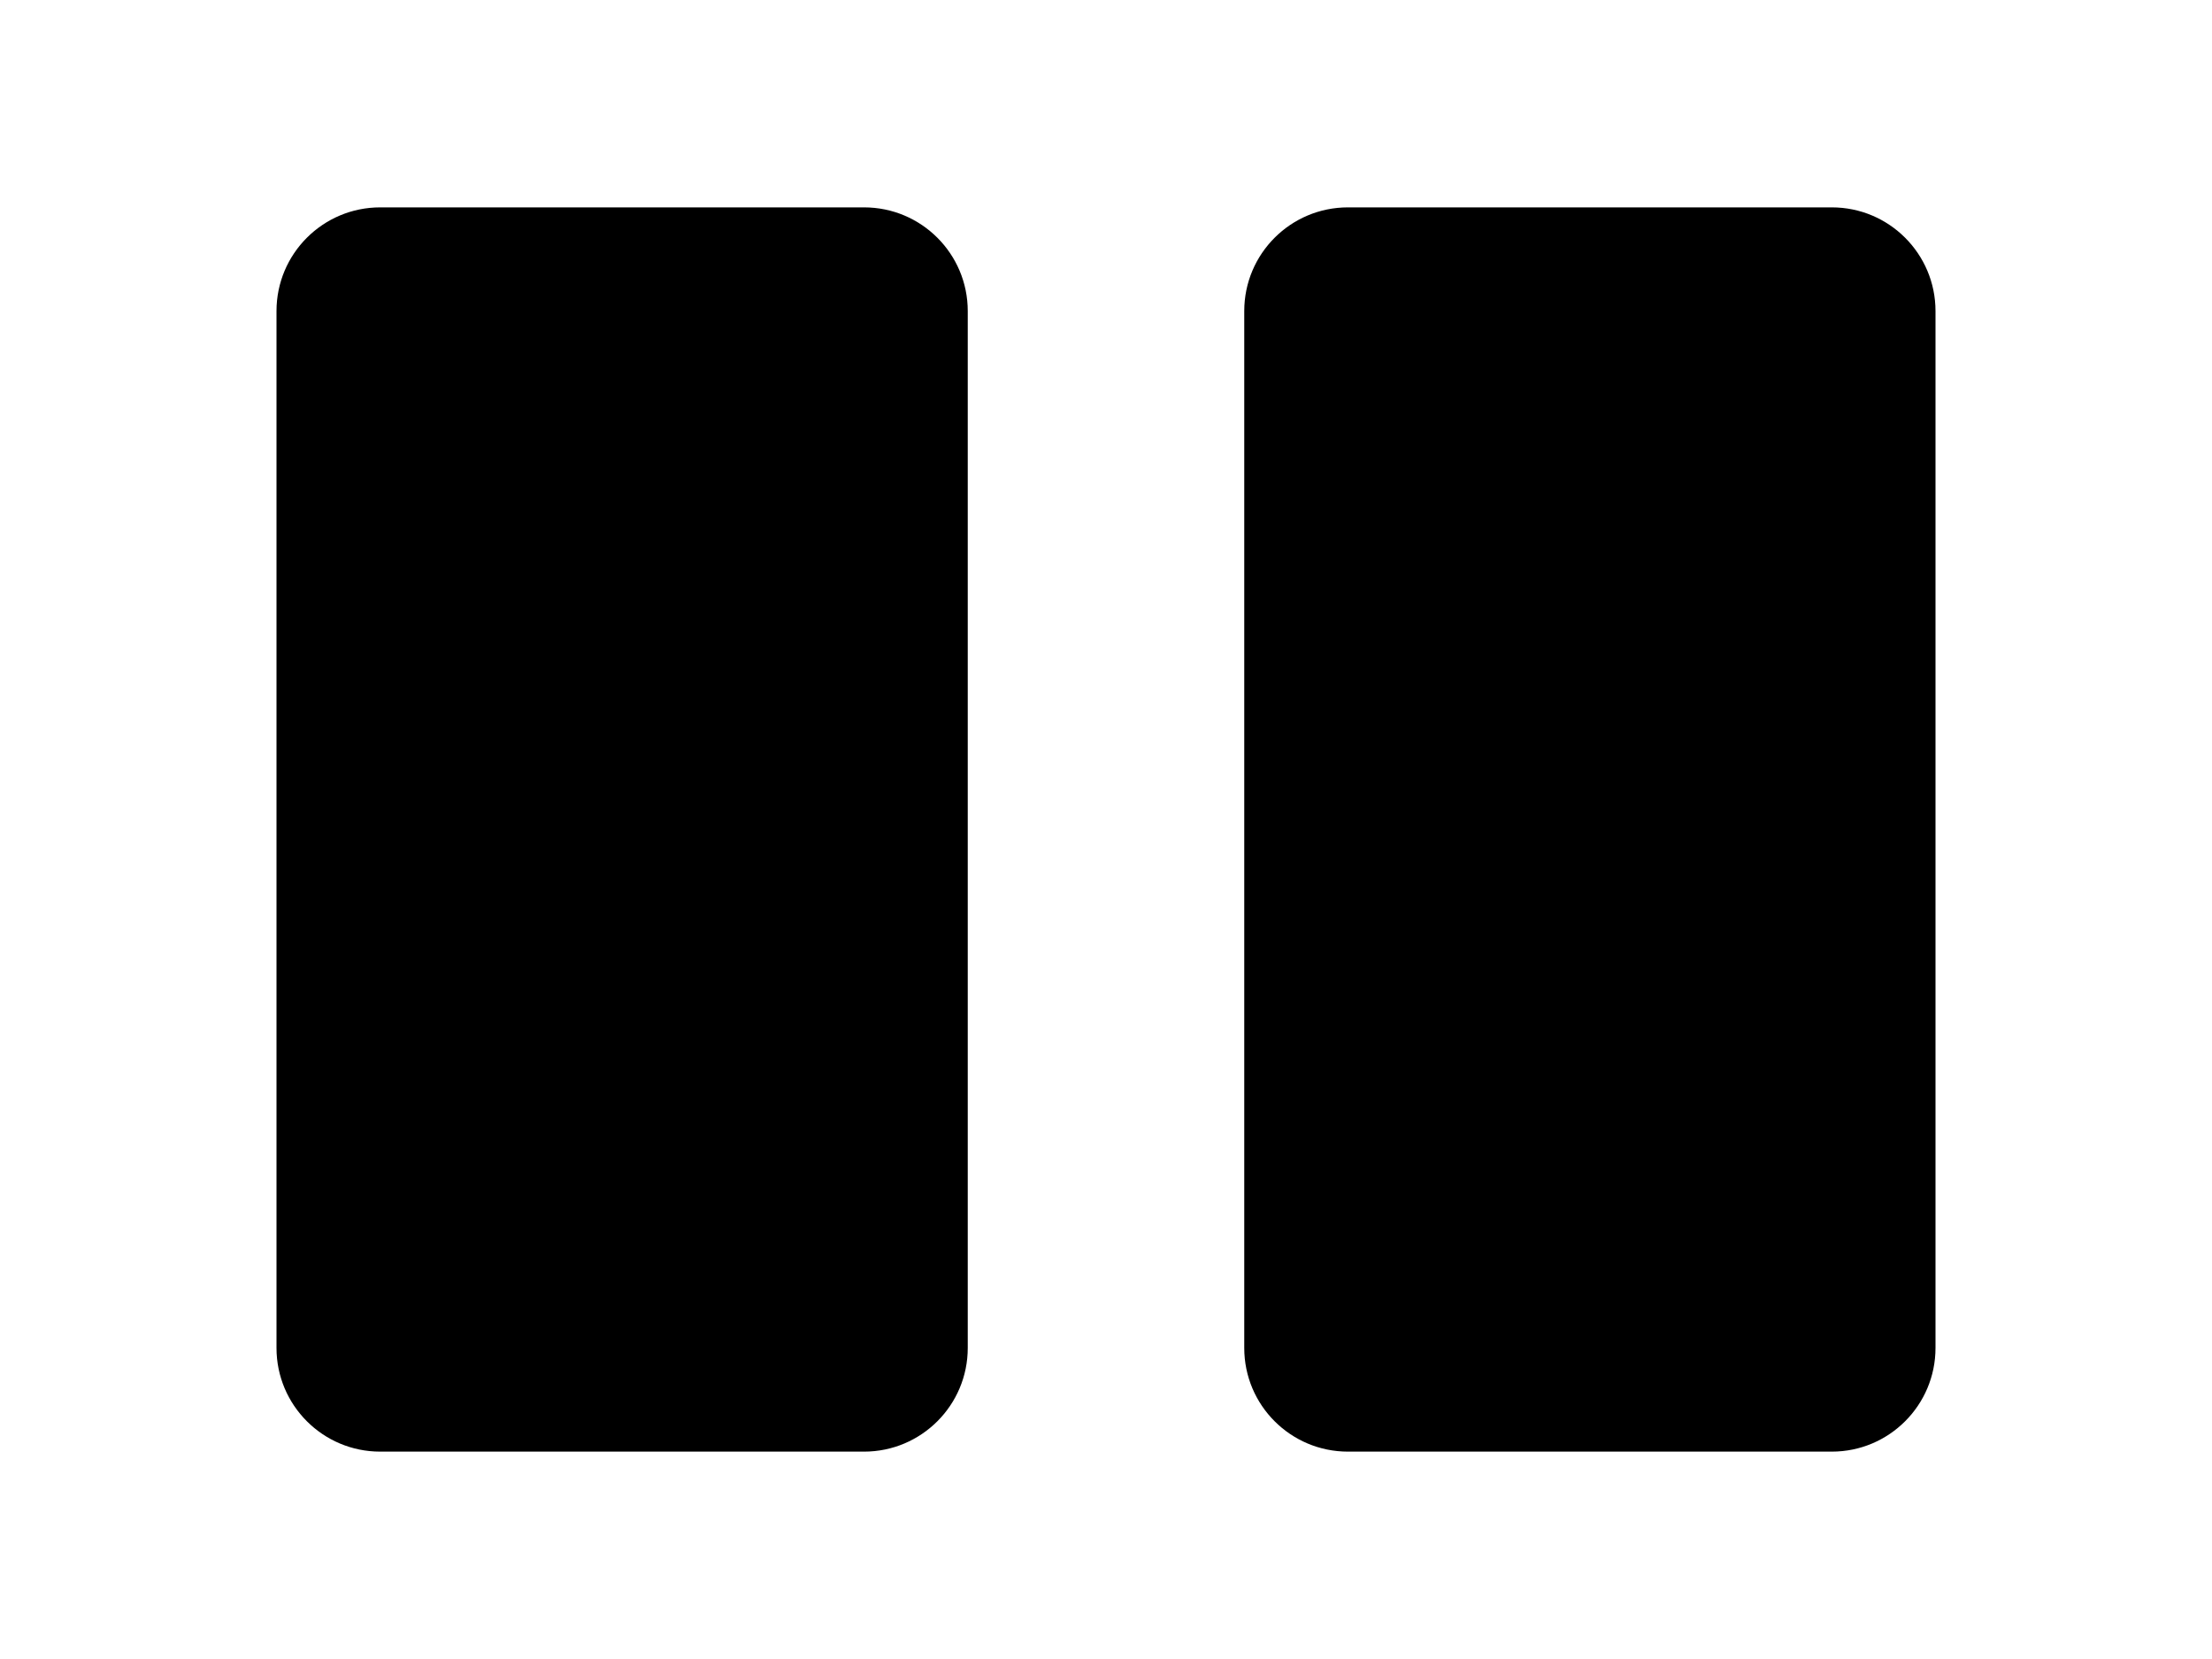
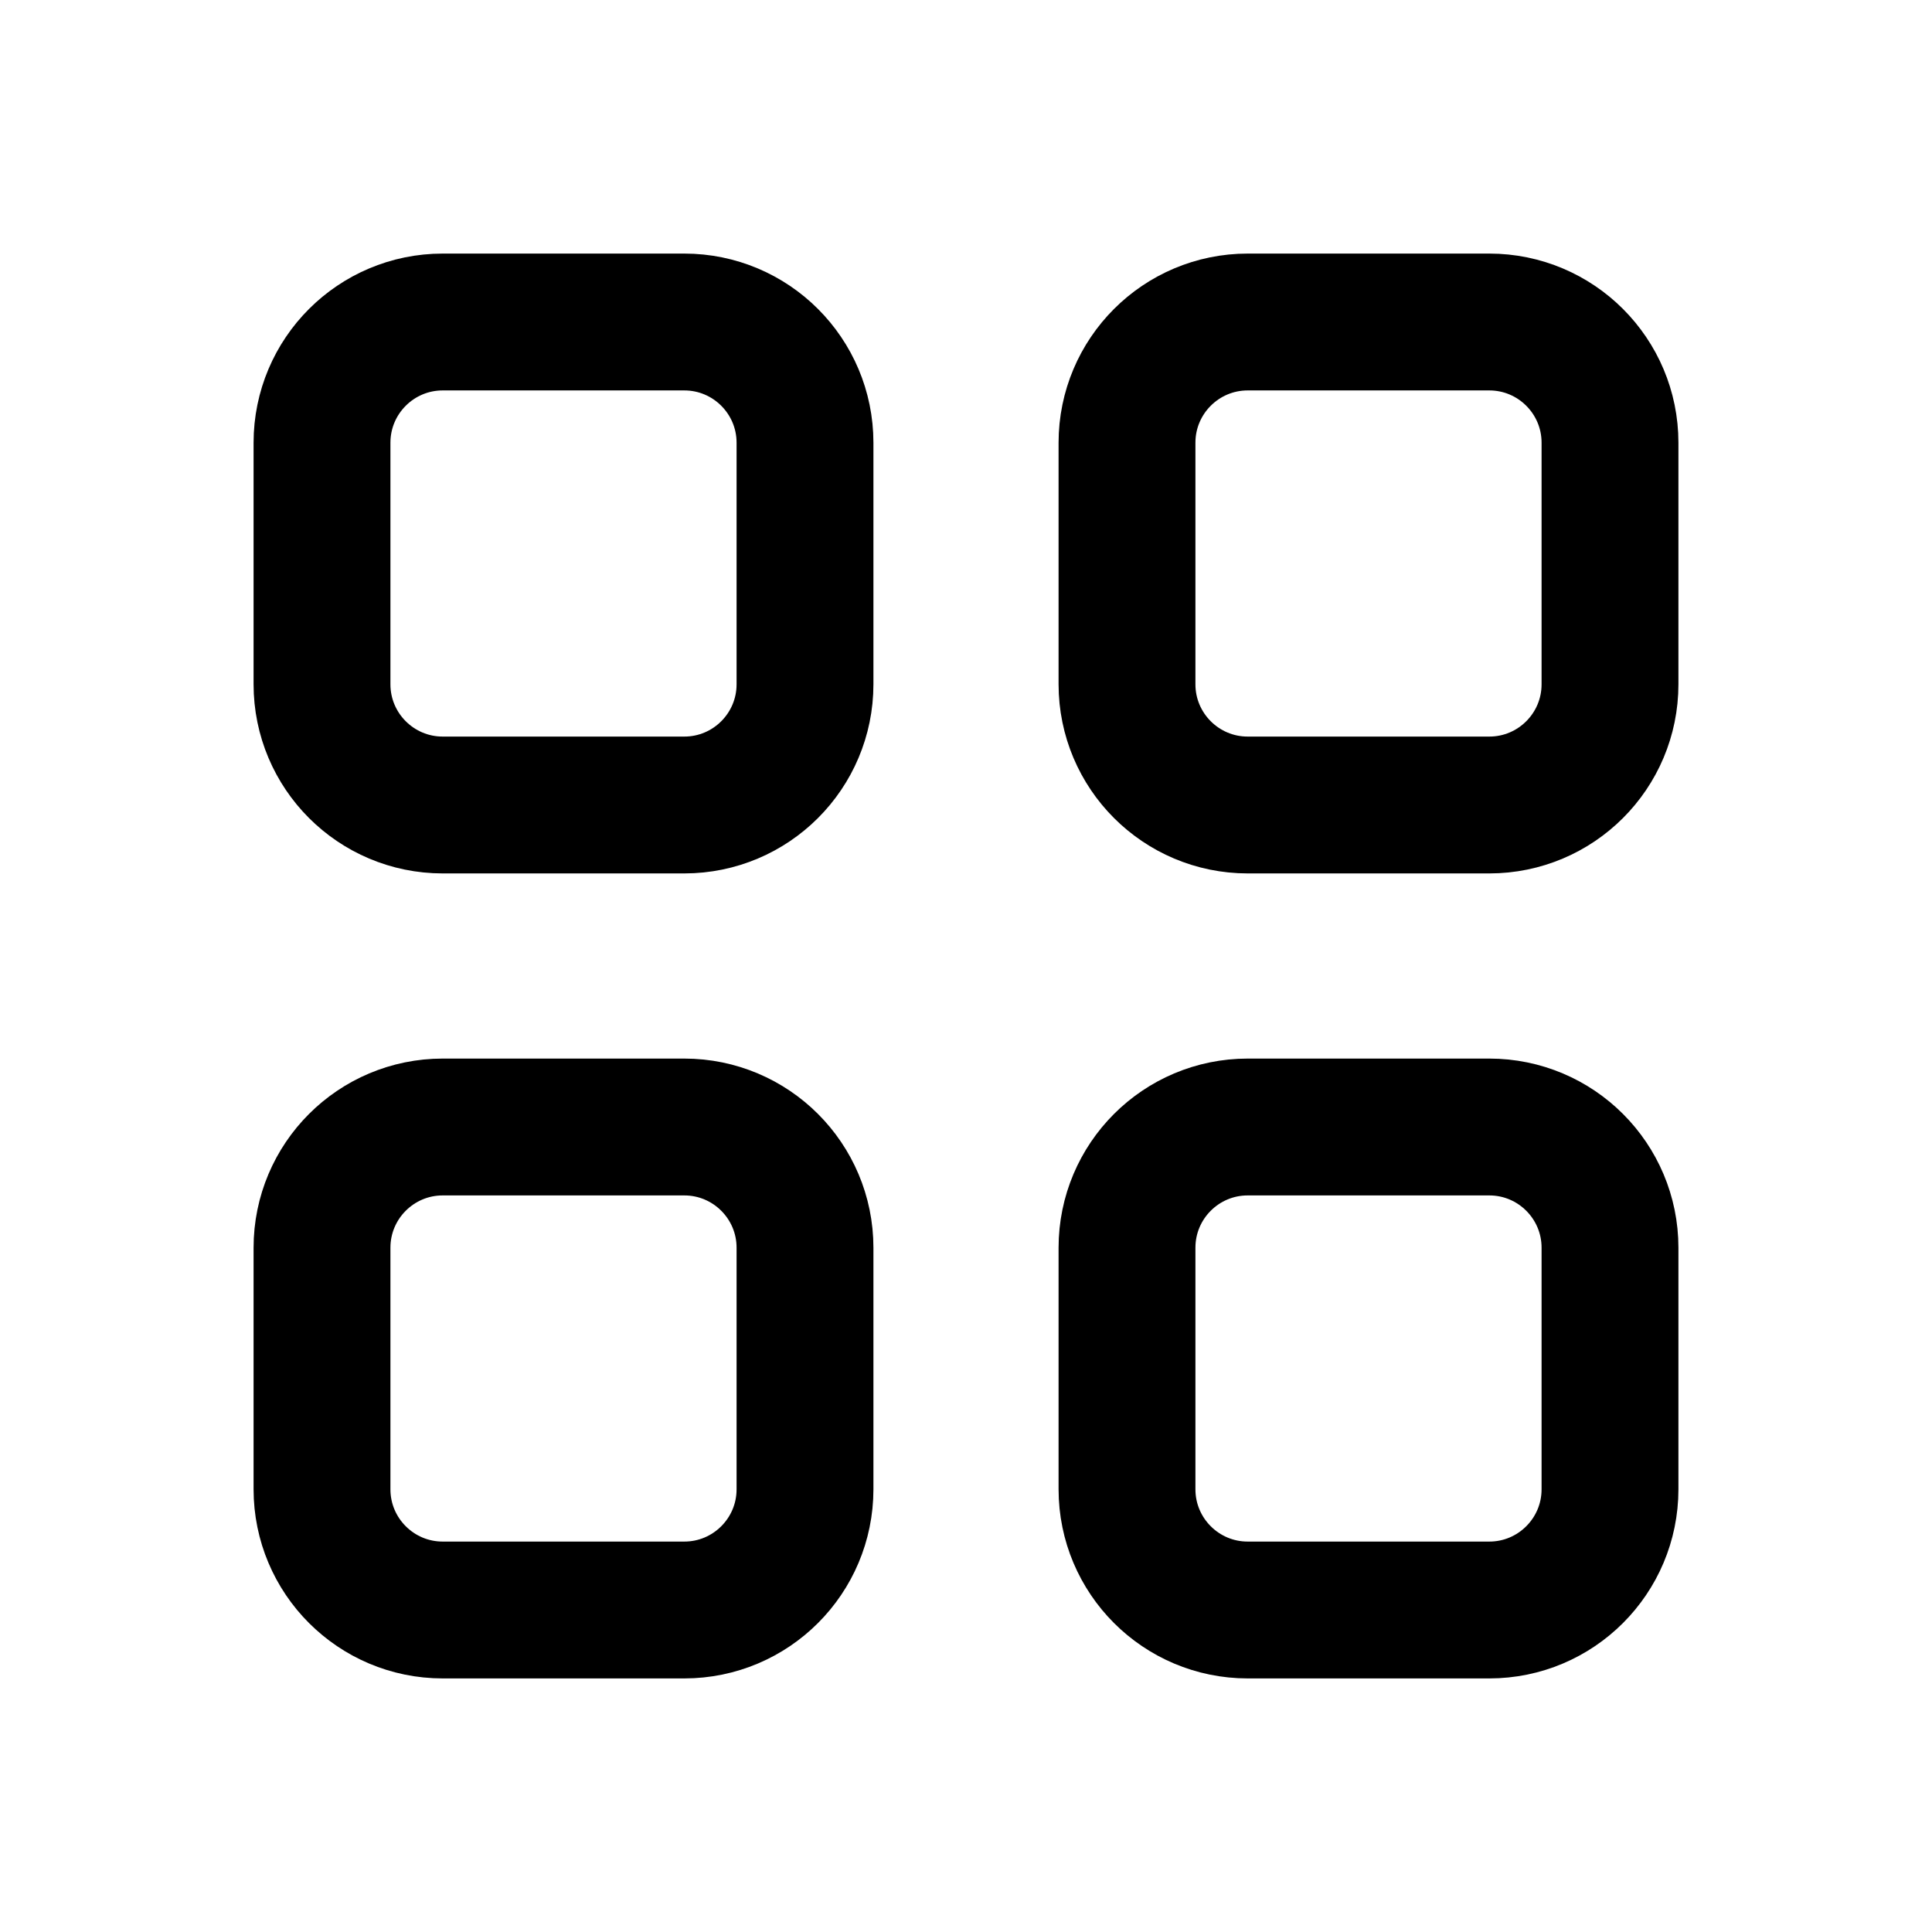
- <svg xmlns="http://www.w3.org/2000/svg" viewBox="0 0 32 24" fill="currentColor">
-   <rect x="4" y="3" width="10" height="18" rx="1.5" />
-   <rect x="18" y="3" width="10" height="18" rx="1.5" />
+ <svg xmlns="http://www.w3.org/2000/svg" viewBox="0 0 24 24" fill="none" stroke="currentColor" stroke-width="1.7">
+   <rect x="4" y="4" width="6" height="6" rx="1.5" />
+   <rect x="14" y="4" width="6" height="6" rx="1.5" />
+   <rect x="4" y="14" width="6" height="6" rx="1.5" />
+   <rect x="14" y="14" width="6" height="6" rx="1.5" />
</svg>
